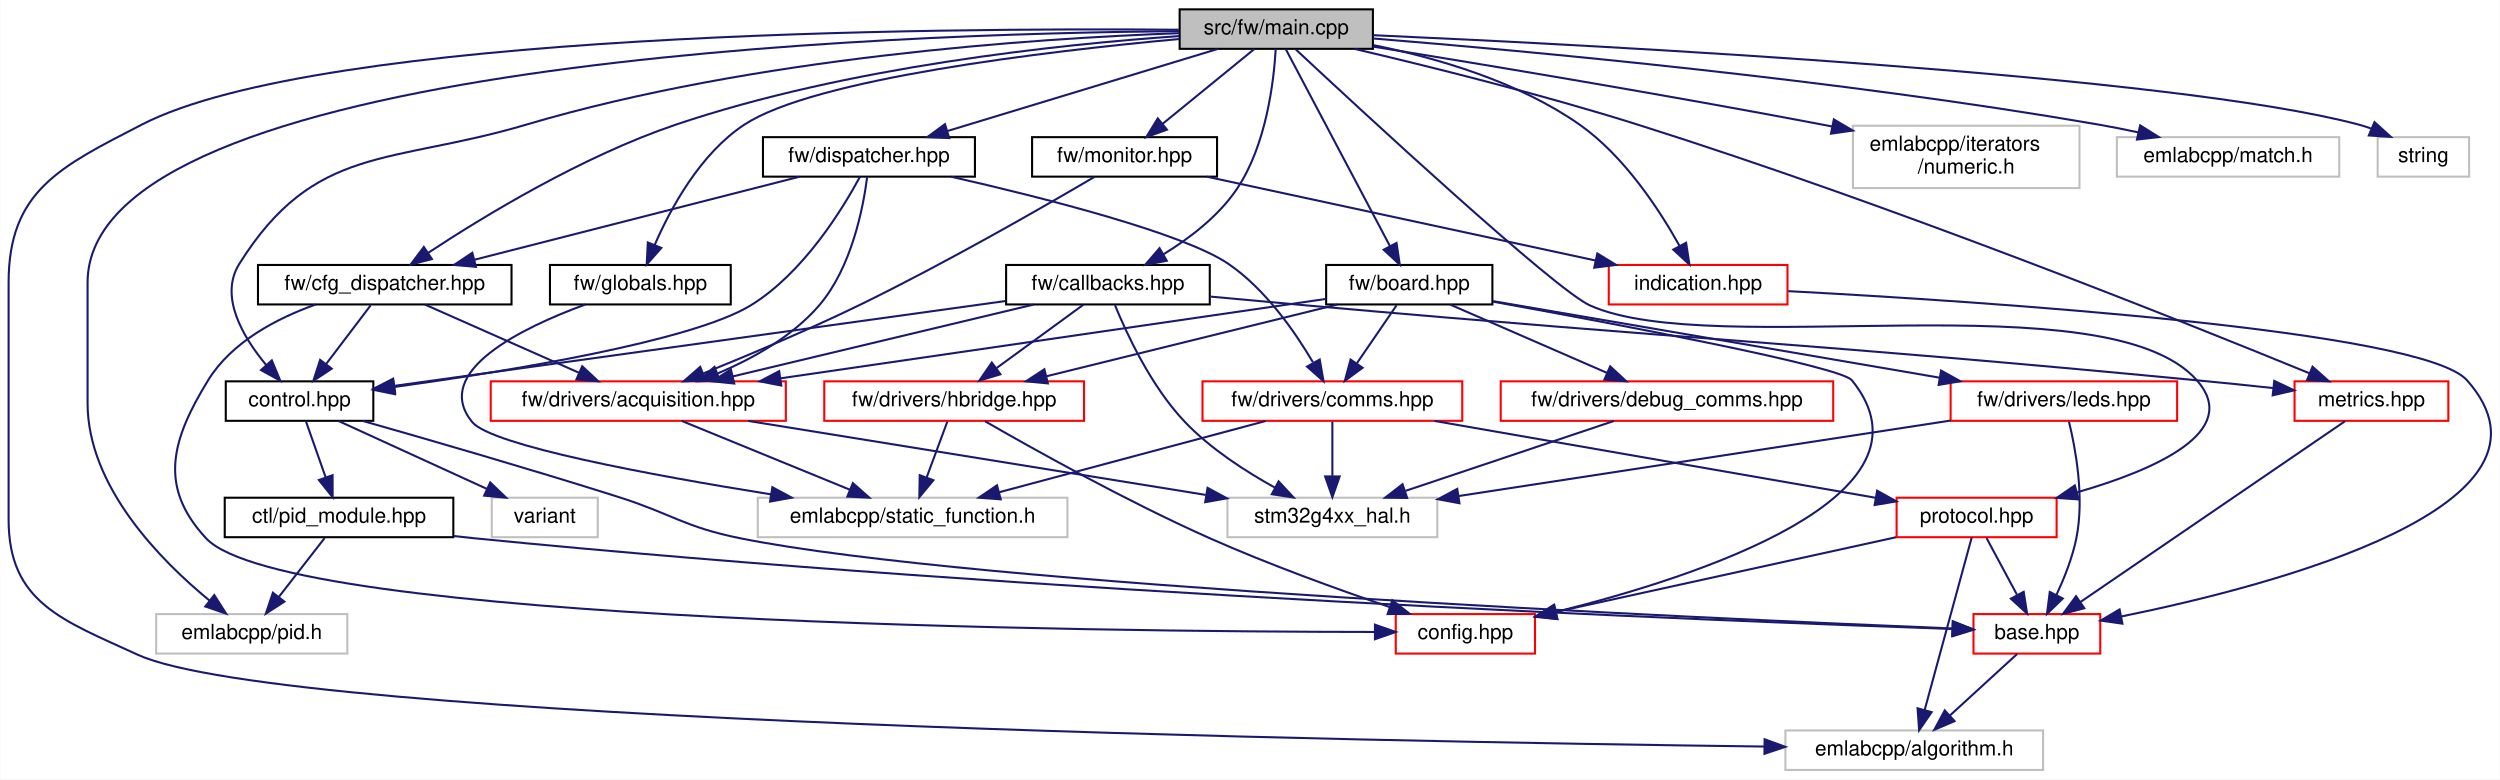
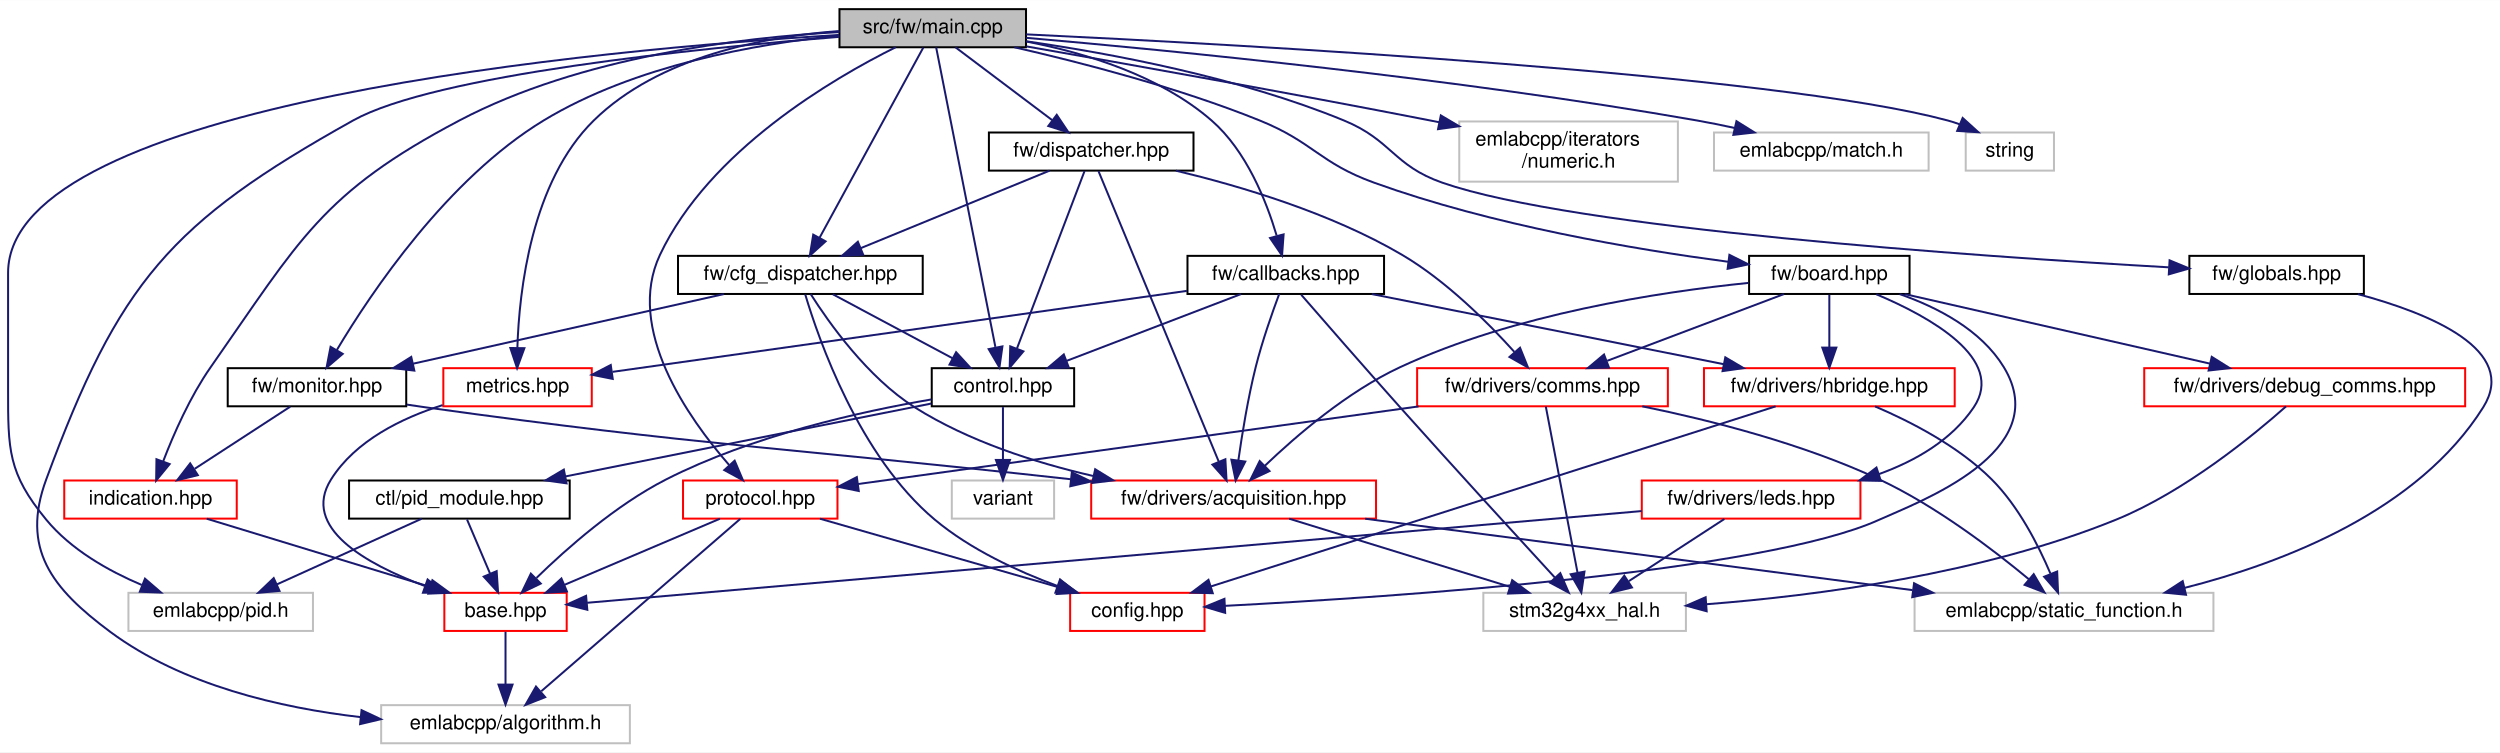
- <svg xmlns="http://www.w3.org/2000/svg" xmlns:xlink="http://www.w3.org/1999/xlink" width="1203pt" height="375pt" viewBox="0.00 0.00 1202.72 375.00">
+ <svg xmlns="http://www.w3.org/2000/svg" xmlns:xlink="http://www.w3.org/1999/xlink" width="1246pt" height="375pt" viewBox="0.00 0.00 1246.40 375.00">
  <g id="graph0" class="graph" transform="scale(1 1) rotate(0) translate(4 371)">
-     <polygon fill="white" stroke="transparent" points="-4,4 -4,-371 1198.72,-371 1198.72,4 -4,4" />
+     <polygon fill="white" stroke="transparent" points="-4,4 -4,-371 1242.4,-371 1242.4,4 -4,4" />
    <g id="node1" class="node">
      <g id="a_node1">
        <a xlink:title=" ">
-           <polygon fill="#bfbfbf" stroke="black" points="563.5,-347.5 563.5,-366.5 656.5,-366.5 656.5,-347.5 563.5,-347.5" />
-           <text text-anchor="middle" x="610" y="-354.5" font-family="Helvetica,sans-Serif" font-size="10.00">src/fw/main.cpp</text>
+           <polygon fill="#bfbfbf" stroke="black" points="414.53,-347.5 414.53,-366.5 507.53,-366.5 507.53,-347.5 414.53,-347.5" />
+           <text text-anchor="middle" x="461.03" y="-354.5" font-family="Helvetica,sans-Serif" font-size="10.00">src/fw/main.cpp</text>
        </a>
      </g>
    </g>
    <g id="node2" class="node">
      <g id="a_node2">
        <a xlink:href="control_8hpp.html" target="_top" xlink:title=" ">
-           <polygon fill="white" stroke="black" points="104.5,-168.5 104.5,-187.5 175.5,-187.5 175.5,-168.5 104.5,-168.5" />
-           <text text-anchor="middle" x="140" y="-175.5" font-family="Helvetica,sans-Serif" font-size="10.00">control.hpp</text>
+           <polygon fill="white" stroke="black" points="460.53,-168.5 460.53,-187.5 531.53,-187.5 531.53,-168.5 460.53,-168.5" />
+           <text text-anchor="middle" x="496.03" y="-175.5" font-family="Helvetica,sans-Serif" font-size="10.00">control.hpp</text>
        </a>
      </g>
    </g>
    <g id="edge1" class="edge">
-       <path fill="none" stroke="midnightblue" d="M563.42,-355.04C493.69,-352.52 358.61,-343.47 249,-311 183.63,-291.63 147.18,-301.79 111,-244 101.23,-228.39 112.67,-208.92 123.93,-195.38" />
-       <polygon fill="midnightblue" stroke="midnightblue" points="126.66,-197.58 130.73,-187.8 121.45,-192.91 126.66,-197.58" />
+       <path fill="none" stroke="midnightblue" d="M462.72,-347.46C468.07,-320.43 484.71,-236.24 492.25,-198.11" />
+       <polygon fill="midnightblue" stroke="midnightblue" points="495.77,-198.36 494.28,-187.87 488.91,-197 495.77,-198.36" />
    </g>
    <g id="node4" class="node">
      <g id="a_node4">
        <a xlink:title=" ">
-           <polygon fill="white" stroke="#bfbfbf" points="855,-0.5 855,-19.5 979,-19.5 979,-0.5 855,-0.5" />
-           <text text-anchor="middle" x="917" y="-7.5" font-family="Helvetica,sans-Serif" font-size="10.00">emlabcpp/algorithm.h</text>
-         </a>
-       </g>
-     </g>
-     <g id="edge53" class="edge">
-       <path fill="none" stroke="midnightblue" d="M563.09,-356.69C447.19,-357.67 150.42,-355.61 64,-311 24.76,-290.74 0,-279.16 0,-235 0,-235 0,-235 0,-121 0,-81.08 25.72,-72.67 62,-56 132.16,-23.76 651.68,-14.21 844.9,-11.76" />
-       <polygon fill="midnightblue" stroke="midnightblue" points="844.99,-15.26 854.95,-11.63 844.91,-8.26 844.99,-15.26" />
+           <polygon fill="white" stroke="#bfbfbf" points="186.03,-0.5 186.03,-19.5 310.03,-19.5 310.03,-0.5 186.03,-0.5" />
+           <text text-anchor="middle" x="248.03" y="-7.5" font-family="Helvetica,sans-Serif" font-size="10.00">emlabcpp/algorithm.h</text>
+         </a>
+       </g>
+     </g>
+     <g id="edge54" class="edge">
+       <path fill="none" stroke="midnightblue" d="M414.41,-352.68C343.56,-346.98 212.72,-333.7 172.03,-311 80.64,-260 55.28,-230.18 19.03,-132 6.34,-97.62 21.6,-77.83 51.03,-56 86.88,-29.41 135.75,-18.14 175.85,-13.52" />
+       <polygon fill="midnightblue" stroke="midnightblue" points="176.25,-17 185.84,-12.49 175.53,-10.04 176.25,-17" />
    </g>
    <g id="node6" class="node">
      <g id="a_node6">
        <a xlink:title=" ">
-           <polygon fill="white" stroke="#bfbfbf" points="71,-56.5 71,-75.5 163,-75.5 163,-56.5 71,-56.5" />
-           <text text-anchor="middle" x="117" y="-63.5" font-family="Helvetica,sans-Serif" font-size="10.00">emlabcpp/pid.h</text>
-         </a>
-       </g>
-     </g>
-     <g id="edge56" class="edge">
-       <path fill="none" stroke="midnightblue" d="M563.19,-356.02C426.58,-354.85 38,-342.09 38,-235 38,-235 38,-235 38,-177 38,-136.79 73.25,-101.22 96.66,-82.03" />
-       <polygon fill="midnightblue" stroke="midnightblue" points="98.97,-84.66 104.66,-75.72 94.64,-79.17 98.97,-84.66" />
+           <polygon fill="white" stroke="#bfbfbf" points="60.03,-56.5 60.03,-75.5 152.03,-75.5 152.03,-56.5 60.03,-56.5" />
+           <text text-anchor="middle" x="106.03" y="-63.5" font-family="Helvetica,sans-Serif" font-size="10.00">emlabcpp/pid.h</text>
+         </a>
+       </g>
+     </g>
+     <g id="edge57" class="edge">
+       <path fill="none" stroke="midnightblue" d="M414.29,-353.66C297.09,-346.51 0.03,-320.02 0.03,-235 0.03,-235 0.03,-235 0.03,-177 0.03,-146.9 -0.1,-135.23 19.03,-112 31.32,-97.08 49.86,-86.53 66.66,-79.42" />
+       <polygon fill="midnightblue" stroke="midnightblue" points="68.28,-82.55 76.3,-75.63 65.71,-76.04 68.28,-82.55" />
    </g>
    <g id="node8" class="node">
      <g id="a_node8">
        <a xlink:href="board_8hpp.html" target="_top" xlink:title=" ">
-           <polygon fill="white" stroke="black" points="634,-224.5 634,-243.5 714,-243.5 714,-224.5 634,-224.5" />
-           <text text-anchor="middle" x="674" y="-231.5" font-family="Helvetica,sans-Serif" font-size="10.00">fw/board.hpp</text>
+           <polygon fill="white" stroke="black" points="868.03,-224.5 868.03,-243.5 948.03,-243.5 948.03,-224.5 868.03,-224.5" />
+           <text text-anchor="middle" x="908.03" y="-231.5" font-family="Helvetica,sans-Serif" font-size="10.00">fw/board.hpp</text>
        </a>
      </g>
    </g>
    <g id="edge8" class="edge">
-       <path fill="none" stroke="midnightblue" d="M614.6,-347.3C625.07,-327.5 650.84,-278.78 664.75,-252.49" />
-       <polygon fill="midnightblue" stroke="midnightblue" points="667.86,-254.1 669.44,-243.62 661.67,-250.83 667.86,-254.1" />
+       <path fill="none" stroke="midnightblue" d="M501.74,-347.49C535.23,-339.85 583.61,-327.32 624.03,-311 650.77,-300.2 653.91,-289.8 681.03,-280 739.69,-258.79 810.7,-246.76 857.49,-240.57" />
+       <polygon fill="midnightblue" stroke="midnightblue" points="858.21,-244.01 867.68,-239.26 857.32,-237.06 858.21,-244.01" />
    </g>
    <g id="node14" class="node">
      <g id="a_node14">
        <a xlink:href="protocol_8hpp.html" target="_top" xlink:title=" ">
-           <polygon fill="white" stroke="red" points="908.5,-112.5 908.5,-131.5 985.5,-131.5 985.5,-112.5 908.5,-112.5" />
-           <text text-anchor="middle" x="947" y="-119.5" font-family="Helvetica,sans-Serif" font-size="10.00">protocol.hpp</text>
-         </a>
-       </g>
-     </g>
-     <g id="edge52" class="edge">
-       <path fill="none" stroke="midnightblue" d="M619.49,-347.12C649.9,-318.74 743.99,-231.6 761,-224 820.68,-197.31 1009.69,-236.98 1053,-188 1074.86,-163.28 1032.83,-144.91 995.41,-134.12" />
-       <polygon fill="midnightblue" stroke="midnightblue" points="996.11,-130.68 985.54,-131.41 994.26,-137.43 996.11,-130.68" />
+           <polygon fill="white" stroke="red" points="336.53,-112.5 336.53,-131.5 413.53,-131.5 413.53,-112.5 336.53,-112.5" />
+           <text text-anchor="middle" x="375.03" y="-119.5" font-family="Helvetica,sans-Serif" font-size="10.00">protocol.hpp</text>
+         </a>
+       </g>
+     </g>
+     <g id="edge53" class="edge">
+       <path fill="none" stroke="midnightblue" d="M442.54,-347.5C411.42,-332.03 349.58,-296 325.03,-244 307.67,-207.2 339.04,-162.7 359.48,-139.26" />
+       <polygon fill="midnightblue" stroke="midnightblue" points="362.27,-141.39 366.4,-131.63 357.09,-136.69 362.27,-141.39" />
    </g>
    <g id="node18" class="node">
      <g id="a_node18">
        <a xlink:href="callbacks_8hpp.html" target="_top" xlink:title=" ">
-           <polygon fill="white" stroke="black" points="480,-224.5 480,-243.5 578,-243.5 578,-224.5 480,-224.5" />
-           <text text-anchor="middle" x="529" y="-231.5" font-family="Helvetica,sans-Serif" font-size="10.00">fw/callbacks.hpp</text>
+           <polygon fill="white" stroke="black" points="588.03,-224.5 588.03,-243.5 686.03,-243.5 686.03,-224.5 588.03,-224.5" />
+           <text text-anchor="middle" x="637.03" y="-231.5" font-family="Helvetica,sans-Serif" font-size="10.00">fw/callbacks.hpp</text>
        </a>
      </g>
    </g>
    <g id="edge28" class="edge">
-       <path fill="none" stroke="midnightblue" d="M609.72,-347.25C608.85,-332.24 605.31,-301.19 591,-280 582.14,-266.87 568.1,-256.22 555.62,-248.58" />
-       <polygon fill="midnightblue" stroke="midnightblue" points="557.32,-245.52 546.91,-243.56 553.83,-251.59 557.32,-245.52" />
+       <path fill="none" stroke="midnightblue" d="M507.84,-350.33C537.22,-344.66 574.28,-333.38 600.03,-311 617.39,-295.92 627.36,-270.83 632.48,-253.63" />
+       <polygon fill="midnightblue" stroke="midnightblue" points="635.95,-254.22 635.18,-243.65 629.19,-252.4 635.95,-254.22" />
    </g>
    <g id="node19" class="node">
      <g id="a_node19">
        <a xlink:href="metrics_8hpp.html" target="_top" xlink:title=" ">
-           <polygon fill="white" stroke="red" points="1100,-168.5 1100,-187.5 1174,-187.5 1174,-168.5 1100,-168.5" />
-           <text text-anchor="middle" x="1137" y="-175.5" font-family="Helvetica,sans-Serif" font-size="10.00">metrics.hpp</text>
-         </a>
-       </g>
-     </g>
-     <g id="edge51" class="edge">
-       <path fill="none" stroke="midnightblue" d="M647.66,-347.47C683.12,-339.15 737.58,-325.64 784,-311 905.77,-272.6 1047,-216.05 1107.28,-191.32" />
-       <polygon fill="midnightblue" stroke="midnightblue" points="1108.66,-194.54 1116.57,-187.5 1105.99,-188.07 1108.66,-194.54" />
+           <polygon fill="white" stroke="red" points="217.03,-168.5 217.03,-187.5 291.03,-187.5 291.03,-168.5 217.03,-168.5" />
+           <text text-anchor="middle" x="254.03" y="-175.5" font-family="Helvetica,sans-Serif" font-size="10.00">metrics.hpp</text>
+         </a>
+       </g>
+     </g>
+     <g id="edge52" class="edge">
+       <path fill="none" stroke="midnightblue" d="M414.45,-355.61C376.64,-352.78 324.45,-342.77 292.03,-311 260.9,-280.48 254.85,-226.24 253.94,-197.71" />
+       <polygon fill="midnightblue" stroke="midnightblue" points="257.44,-197.47 253.8,-187.52 250.44,-197.57 257.44,-197.47" />
    </g>
    <g id="node20" class="node">
      <g id="a_node20">
        <a xlink:href="cfg__dispatcher_8hpp.html" target="_top" xlink:title=" ">
-           <polygon fill="white" stroke="black" points="120,-224.5 120,-243.5 242,-243.5 242,-224.5 120,-224.5" />
-           <text text-anchor="middle" x="181" y="-231.5" font-family="Helvetica,sans-Serif" font-size="10.00">fw/cfg_dispatcher.hpp</text>
+           <polygon fill="white" stroke="black" points="334.03,-224.5 334.03,-243.5 456.03,-243.5 456.03,-224.5 334.03,-224.5" />
+           <text text-anchor="middle" x="395.03" y="-231.5" font-family="Helvetica,sans-Serif" font-size="10.00">fw/cfg_dispatcher.hpp</text>
        </a>
      </g>
    </g>
    <g id="edge35" class="edge">
-       <path fill="none" stroke="midnightblue" d="M563.29,-353.64C505.17,-349.6 403.5,-338.88 321,-311 276,-295.79 228.37,-266.78 201.89,-249.33" />
-       <polygon fill="midnightblue" stroke="midnightblue" points="203.7,-246.34 193.44,-243.69 199.81,-252.16 203.7,-246.34" />
+       <path fill="none" stroke="midnightblue" d="M456.29,-347.3C445.49,-327.5 418.91,-278.78 404.58,-252.49" />
+       <polygon fill="midnightblue" stroke="midnightblue" points="407.6,-250.73 399.74,-243.62 401.45,-254.08 407.6,-250.73" />
    </g>
    <g id="node21" class="node">
      <g id="a_node21">
-         <a xlink:href="dispatcher_8hpp.html" target="_top" xlink:title=" ">
-           <polygon fill="white" stroke="black" points="363,-286 363,-305 465,-305 465,-286 363,-286" />
-           <text text-anchor="middle" x="414" y="-293" font-family="Helvetica,sans-Serif" font-size="10.00">fw/dispatcher.hpp</text>
-         </a>
-       </g>
-     </g>
-     <g id="edge39" class="edge">
-       <path fill="none" stroke="midnightblue" d="M581.92,-347.48C547.71,-337.09 489.8,-319.51 451.73,-307.95" />
-       <polygon fill="midnightblue" stroke="midnightblue" points="452.62,-304.56 442.03,-305.01 450.58,-311.26 452.62,-304.56" />
+         <a xlink:href="monitor_8hpp.html" target="_top" xlink:title=" ">
+           <polygon fill="white" stroke="black" points="109.53,-168.5 109.53,-187.5 198.53,-187.5 198.53,-168.5 109.53,-168.5" />
+           <text text-anchor="middle" x="154.03" y="-175.5" font-family="Helvetica,sans-Serif" font-size="10.00">fw/monitor.hpp</text>
+         </a>
+       </g>
+     </g>
+     <g id="edge50" class="edge">
+       <path fill="none" stroke="midnightblue" d="M414.46,-353.37C373.12,-349.22 312.41,-338.53 267.03,-311 219.05,-281.88 181.12,-225.36 163.98,-196.65" />
+       <polygon fill="midnightblue" stroke="midnightblue" points="166.86,-194.63 158.8,-187.75 160.81,-198.15 166.86,-194.63" />
    </g>
    <g id="node22" class="node">
      <g id="a_node22">
-         <a xlink:href="globals_8hpp.html" target="_top" xlink:title=" ">
-           <polygon fill="white" stroke="black" points="260.5,-224.5 260.5,-243.5 347.5,-243.5 347.5,-224.5 260.5,-224.5" />
-           <text text-anchor="middle" x="304" y="-231.5" font-family="Helvetica,sans-Serif" font-size="10.00">fw/globals.hpp</text>
-         </a>
-       </g>
-     </g>
-     <g id="edge44" class="edge">
-       <path fill="none" stroke="midnightblue" d="M563.34,-352.23C499.15,-346.31 387.7,-333.15 354,-311 332.82,-297.08 318.54,-270.74 310.84,-253.03" />
-       <polygon fill="midnightblue" stroke="midnightblue" points="314.08,-251.69 307.06,-243.75 307.59,-254.33 314.08,-251.69" />
+         <a xlink:href="indication_8hpp.html" target="_top" xlink:title=" ">
+           <polygon fill="white" stroke="red" points="28.03,-112.5 28.03,-131.5 114.03,-131.5 114.03,-112.5 28.03,-112.5" />
+           <text text-anchor="middle" x="71.03" y="-119.5" font-family="Helvetica,sans-Serif" font-size="10.00">indication.hpp</text>
+         </a>
+       </g>
+     </g>
+     <g id="edge51" class="edge">
+       <path fill="none" stroke="midnightblue" d="M414.5,-355.07C364.9,-352.33 285.37,-342.79 225.03,-311 156.36,-274.82 145.56,-251.58 101.03,-188 90.79,-173.38 82.6,-154.71 77.38,-141.13" />
+       <polygon fill="midnightblue" stroke="midnightblue" points="80.58,-139.69 73.85,-131.51 74.01,-142.1 80.58,-139.69" />
    </g>
    <g id="node23" class="node">
      <g id="a_node23">
-         <a xlink:href="monitor_8hpp.html" target="_top" xlink:title=" ">
-           <polygon fill="white" stroke="black" points="492.5,-286 492.5,-305 581.5,-305 581.5,-286 492.5,-286" />
-           <text text-anchor="middle" x="537" y="-293" font-family="Helvetica,sans-Serif" font-size="10.00">fw/monitor.hpp</text>
-         </a>
-       </g>
-     </g>
-     <g id="edge46" class="edge">
-       <path fill="none" stroke="midnightblue" d="M599.54,-347.48C588.05,-338.11 569.37,-322.88 555.41,-311.51" />
-       <polygon fill="midnightblue" stroke="midnightblue" points="557.4,-308.61 547.44,-305.01 552.98,-314.04 557.4,-308.61" />
+         <a xlink:href="dispatcher_8hpp.html" target="_top" xlink:title=" ">
+           <polygon fill="white" stroke="black" points="489.03,-286 489.03,-305 591.03,-305 591.03,-286 489.03,-286" />
+           <text text-anchor="middle" x="540.03" y="-293" font-family="Helvetica,sans-Serif" font-size="10.00">fw/dispatcher.hpp</text>
+         </a>
+       </g>
+     </g>
+     <g id="edge43" class="edge">
+       <path fill="none" stroke="midnightblue" d="M472.35,-347.48C484.91,-338.02 505.38,-322.6 520.53,-311.19" />
+       <polygon fill="midnightblue" stroke="midnightblue" points="522.85,-313.82 528.74,-305.01 518.64,-308.23 522.85,-313.82" />
    </g>
    <g id="node24" class="node">
      <g id="a_node24">
-         <a xlink:href="indication_8hpp.html" target="_top" xlink:title=" ">
-           <polygon fill="white" stroke="red" points="770,-224.5 770,-243.5 856,-243.5 856,-224.5 770,-224.5" />
-           <text text-anchor="middle" x="813" y="-231.5" font-family="Helvetica,sans-Serif" font-size="10.00">indication.hpp</text>
-         </a>
-       </g>
-     </g>
-     <g id="edge50" class="edge">
-       <path fill="none" stroke="midnightblue" d="M656.72,-349.29C687.14,-343.16 726.5,-331.76 756,-311 777.54,-295.85 794.38,-270.03 804.01,-252.75" />
-       <polygon fill="midnightblue" stroke="midnightblue" points="807.21,-254.18 808.82,-243.7 801.04,-250.89 807.21,-254.18" />
+         <a xlink:href="globals_8hpp.html" target="_top" xlink:title=" ">
+           <polygon fill="white" stroke="black" points="1087.53,-224.5 1087.53,-243.5 1174.53,-243.5 1174.53,-224.5 1087.53,-224.5" />
+           <text text-anchor="middle" x="1131.03" y="-231.5" font-family="Helvetica,sans-Serif" font-size="10.00">fw/globals.hpp</text>
+         </a>
+       </g>
+     </g>
+     <g id="edge48" class="edge">
+       <path fill="none" stroke="midnightblue" d="M507.6,-350.48C550.08,-344.37 613.97,-332.41 666.03,-311 689.87,-301.2 690.7,-288.49 715.03,-280 780.63,-257.1 980.45,-243.3 1077.29,-237.78" />
+       <polygon fill="midnightblue" stroke="midnightblue" points="1077.67,-241.27 1087.45,-237.21 1077.27,-234.28 1077.67,-241.27" />
    </g>
    <g id="node25" class="node">
      <g id="a_node25">
        <a xlink:title=" ">
-           <polygon fill="white" stroke="#bfbfbf" points="887.5,-280.5 887.5,-310.5 996.5,-310.5 996.5,-280.5 887.5,-280.5" />
-           <text text-anchor="start" x="895.5" y="-298.5" font-family="Helvetica,sans-Serif" font-size="10.00">emlabcpp/iterators</text>
-           <text text-anchor="middle" x="942" y="-287.5" font-family="Helvetica,sans-Serif" font-size="10.00">/numeric.h</text>
-         </a>
-       </g>
-     </g>
-     <g id="edge54" class="edge">
-       <path fill="none" stroke="midnightblue" d="M656.65,-348.56C709.3,-340.04 797.46,-325.39 873,-311 874.47,-310.72 875.95,-310.44 877.44,-310.14" />
-       <polygon fill="midnightblue" stroke="midnightblue" points="878.3,-313.54 887.42,-308.17 876.94,-306.68 878.3,-313.54" />
+           <polygon fill="white" stroke="#bfbfbf" points="723.53,-280.5 723.53,-310.5 832.53,-310.5 832.53,-280.5 723.53,-280.5" />
+           <text text-anchor="start" x="731.53" y="-298.5" font-family="Helvetica,sans-Serif" font-size="10.00">emlabcpp/iterators</text>
+           <text text-anchor="middle" x="778.03" y="-287.5" font-family="Helvetica,sans-Serif" font-size="10.00">/numeric.h</text>
+         </a>
+       </g>
+     </g>
+     <g id="edge55" class="edge">
+       <path fill="none" stroke="midnightblue" d="M507.73,-347.92C557.63,-339.2 639.04,-324.7 709.03,-311 710.5,-310.71 711.98,-310.42 713.47,-310.12" />
+       <polygon fill="midnightblue" stroke="midnightblue" points="714.34,-313.52 723.45,-308.12 712.95,-306.66 714.34,-313.52" />
    </g>
    <g id="node26" class="node">
      <g id="a_node26">
        <a xlink:title=" ">
-           <polygon fill="white" stroke="#bfbfbf" points="1014.5,-286 1014.5,-305 1121.5,-305 1121.5,-286 1014.5,-286" />
-           <text text-anchor="middle" x="1068" y="-293" font-family="Helvetica,sans-Serif" font-size="10.00">emlabcpp/match.h</text>
-         </a>
-       </g>
-     </g>
-     <g id="edge55" class="edge">
-       <path fill="none" stroke="midnightblue" d="M656.58,-352.48C730.86,-346.47 880.55,-332.72 1006,-311 1012.15,-309.94 1018.6,-308.64 1024.92,-307.26" />
-       <polygon fill="midnightblue" stroke="midnightblue" points="1025.7,-310.67 1034.68,-305.04 1024.16,-303.84 1025.7,-310.67" />
+           <polygon fill="white" stroke="#bfbfbf" points="850.53,-286 850.53,-305 957.53,-305 957.53,-286 850.53,-286" />
+           <text text-anchor="middle" x="904.03" y="-293" font-family="Helvetica,sans-Serif" font-size="10.00">emlabcpp/match.h</text>
+         </a>
+       </g>
+     </g>
+     <g id="edge56" class="edge">
+       <path fill="none" stroke="midnightblue" d="M507.61,-352.2C579.65,-345.93 722.31,-332 842.03,-311 848.18,-309.92 854.63,-308.61 860.95,-307.23" />
+       <polygon fill="midnightblue" stroke="midnightblue" points="861.73,-310.64 870.71,-305.02 860.18,-303.82 861.73,-310.64" />
    </g>
    <g id="node27" class="node">
      <g id="a_node27">
        <a xlink:title=" ">
-           <polygon fill="white" stroke="#bfbfbf" points="1140,-286 1140,-305 1184,-305 1184,-286 1140,-286" />
-           <text text-anchor="middle" x="1162" y="-293" font-family="Helvetica,sans-Serif" font-size="10.00">string</text>
-         </a>
-       </g>
-     </g>
-     <g id="edge57" class="edge">
-       <path fill="none" stroke="midnightblue" d="M656.71,-354.06C767.22,-349.14 1042.1,-334.82 1131,-311 1132.94,-310.48 1134.9,-309.85 1136.85,-309.14" />
-       <polygon fill="midnightblue" stroke="midnightblue" points="1138.47,-312.25 1146.32,-305.14 1135.74,-305.81 1138.47,-312.25" />
+           <polygon fill="white" stroke="#bfbfbf" points="976.03,-286 976.03,-305 1020.03,-305 1020.03,-286 976.03,-286" />
+           <text text-anchor="middle" x="998.03" y="-293" font-family="Helvetica,sans-Serif" font-size="10.00">string</text>
+         </a>
+       </g>
+     </g>
+     <g id="edge58" class="edge">
+       <path fill="none" stroke="midnightblue" d="M507.6,-353.93C615.7,-348.79 881.02,-334.17 967.03,-311 968.97,-310.48 970.93,-309.84 972.89,-309.13" />
+       <polygon fill="midnightblue" stroke="midnightblue" points="974.5,-312.25 982.35,-305.13 971.77,-305.8 974.5,-312.25" />
    </g>
    <g id="node3" class="node">
      <g id="a_node3">
        <a xlink:href="base_8hpp.html" target="_top" xlink:title=" ">
-           <polygon fill="white" stroke="red" points="945.5,-56.5 945.5,-75.5 1006.5,-75.5 1006.5,-56.5 945.5,-56.5" />
-           <text text-anchor="middle" x="976" y="-63.5" font-family="Helvetica,sans-Serif" font-size="10.00">base.hpp</text>
+           <polygon fill="white" stroke="red" points="217.53,-56.5 217.53,-75.5 278.53,-75.5 278.53,-56.5 217.53,-56.5" />
+           <text text-anchor="middle" x="248.03" y="-63.5" font-family="Helvetica,sans-Serif" font-size="10.00">base.hpp</text>
        </a>
      </g>
    </g>
    <g id="edge2" class="edge">
-       <path fill="none" stroke="midnightblue" d="M170.3,-168.48C201.25,-159.69 250.63,-145.41 293,-132 319.4,-123.65 324.86,-117.48 352,-112 464.26,-89.31 815.01,-73.47 935.15,-68.59" />
-       <polygon fill="midnightblue" stroke="midnightblue" points="935.53,-72.07 945.39,-68.17 935.25,-65.08 935.53,-72.07" />
+       <path fill="none" stroke="midnightblue" d="M460.37,-171.92C425.24,-165.9 370.79,-153.83 328.03,-132 303.02,-119.23 278.61,-97.69 263.46,-82.93" />
+       <polygon fill="midnightblue" stroke="midnightblue" points="265.6,-80.12 256.06,-75.53 260.66,-85.07 265.6,-80.12" />
    </g>
    <g id="node5" class="node">
      <g id="a_node5">
        <a xlink:href="pid__module_8hpp.html" target="_top" xlink:title=" ">
-           <polygon fill="white" stroke="black" points="104,-112.5 104,-131.5 214,-131.5 214,-112.5 104,-112.5" />
-           <text text-anchor="middle" x="159" y="-119.5" font-family="Helvetica,sans-Serif" font-size="10.00">ctl/pid_module.hpp</text>
+           <polygon fill="white" stroke="black" points="170.03,-112.5 170.03,-131.5 280.03,-131.5 280.03,-112.5 170.03,-112.5" />
+           <text text-anchor="middle" x="225.03" y="-119.5" font-family="Helvetica,sans-Serif" font-size="10.00">ctl/pid_module.hpp</text>
        </a>
      </g>
    </g>
    <g id="edge4" class="edge">
-       <path fill="none" stroke="midnightblue" d="M143.14,-168.08C145.68,-160.85 149.36,-150.41 152.53,-141.4" />
-       <polygon fill="midnightblue" stroke="midnightblue" points="155.9,-142.35 155.92,-131.75 149.3,-140.02 155.9,-142.35" />
+       <path fill="none" stroke="midnightblue" d="M460.33,-169.88C413.74,-160.6 331.85,-144.28 278.02,-133.56" />
+       <polygon fill="midnightblue" stroke="midnightblue" points="278.47,-130.08 267.97,-131.56 277.1,-136.94 278.47,-130.08" />
    </g>
    <g id="node7" class="node">
      <g id="a_node7">
        <a xlink:title=" ">
-           <polygon fill="white" stroke="#bfbfbf" points="232.5,-112.5 232.5,-131.5 283.5,-131.5 283.5,-112.5 232.5,-112.5" />
-           <text text-anchor="middle" x="258" y="-119.5" font-family="Helvetica,sans-Serif" font-size="10.00">variant</text>
+           <polygon fill="white" stroke="#bfbfbf" points="470.53,-112.5 470.53,-131.5 521.53,-131.5 521.53,-112.5 470.53,-112.5" />
+           <text text-anchor="middle" x="496.03" y="-119.5" font-family="Helvetica,sans-Serif" font-size="10.00">variant</text>
        </a>
      </g>
    </g>
    <g id="edge7" class="edge">
-       <path fill="none" stroke="midnightblue" d="M158.7,-168.44C177.94,-159.64 208.15,-145.81 230.2,-135.72" />
-       <polygon fill="midnightblue" stroke="midnightblue" points="231.75,-138.86 239.39,-131.52 228.84,-132.5 231.75,-138.86" />
+       <path fill="none" stroke="midnightblue" d="M496.03,-168.08C496.03,-161.01 496.03,-150.86 496.03,-141.99" />
+       <polygon fill="midnightblue" stroke="midnightblue" points="499.53,-141.75 496.03,-131.75 492.53,-141.75 499.53,-141.75" />
    </g>
    <g id="edge3" class="edge">
-       <path fill="none" stroke="midnightblue" d="M966.52,-56.32C957.8,-48.34 944.66,-36.31 934.1,-26.65" />
-       <polygon fill="midnightblue" stroke="midnightblue" points="936.39,-24 926.65,-19.83 931.67,-29.17 936.39,-24" />
+       <path fill="none" stroke="midnightblue" d="M248.03,-56.08C248.03,-49.01 248.03,-38.86 248.03,-29.99" />
+       <polygon fill="midnightblue" stroke="midnightblue" points="251.53,-29.75 248.03,-19.75 244.53,-29.75 251.53,-29.75" />
    </g>
    <g id="edge5" class="edge">
-       <path fill="none" stroke="midnightblue" d="M214.28,-113.05C217.57,-112.67 220.83,-112.31 224,-112 494.77,-85.19 822.08,-72.24 935.22,-68.32" />
-       <polygon fill="midnightblue" stroke="midnightblue" points="935.61,-71.81 945.49,-67.97 935.38,-64.82 935.61,-71.81" />
+       <path fill="none" stroke="midnightblue" d="M228.83,-112.08C231.95,-104.77 236.46,-94.18 240.32,-85.1" />
+       <polygon fill="midnightblue" stroke="midnightblue" points="243.61,-86.32 244.31,-75.75 237.17,-83.58 243.61,-86.32" />
    </g>
    <g id="edge6" class="edge">
-       <path fill="none" stroke="midnightblue" d="M152.06,-112.08C146.07,-104.38 137.25,-93.03 129.95,-83.65" />
-       <polygon fill="midnightblue" stroke="midnightblue" points="132.71,-81.5 123.81,-75.75 127.18,-85.79 132.71,-81.5" />
+       <path fill="none" stroke="midnightblue" d="M206.18,-112.44C186.77,-103.64 156.3,-89.81 134.07,-79.72" />
+       <polygon fill="midnightblue" stroke="midnightblue" points="135.35,-76.46 124.8,-75.52 132.46,-82.84 135.35,-76.46" />
    </g>
    <g id="node9" class="node">
      <g id="a_node9">
        <a xlink:href="config_8hpp.html" target="_top" xlink:title=" ">
-           <polygon fill="white" stroke="red" points="667.5,-56.5 667.5,-75.5 734.5,-75.5 734.5,-56.5 667.5,-56.5" />
-           <text text-anchor="middle" x="701" y="-63.5" font-family="Helvetica,sans-Serif" font-size="10.00">config.hpp</text>
+           <polygon fill="white" stroke="red" points="529.53,-56.5 529.53,-75.5 596.53,-75.5 596.53,-56.5 529.53,-56.5" />
+           <text text-anchor="middle" x="563.03" y="-63.5" font-family="Helvetica,sans-Serif" font-size="10.00">config.hpp</text>
        </a>
      </g>
    </g>
    <g id="edge9" class="edge">
-       <path fill="none" stroke="midnightblue" d="M714.26,-225.84C774.47,-214.94 881.54,-194.73 887,-188 932.23,-132.21 812.94,-93.51 744.77,-76.59" />
-       <polygon fill="midnightblue" stroke="midnightblue" points="745.24,-73.11 734.7,-74.16 743.6,-79.91 745.24,-73.11" />
+       <path fill="none" stroke="midnightblue" d="M943.05,-224.45C961.97,-217.84 983.72,-206.59 995.03,-188 1020.87,-145.54 951.71,-120.52 933.03,-112 875.74,-85.87 691.69,-73.46 606.75,-69.01" />
+       <polygon fill="midnightblue" stroke="midnightblue" points="606.82,-65.51 596.65,-68.5 606.46,-72.5 606.82,-65.51" />
    </g>
    <g id="node10" class="node">
      <g id="a_node10">
        <a xlink:href="acquisition_8hpp.html" target="_top" xlink:title=" ">
-           <polygon fill="white" stroke="red" points="232,-168.5 232,-187.5 374,-187.5 374,-168.5 232,-168.5" />
-           <text text-anchor="middle" x="303" y="-175.5" font-family="Helvetica,sans-Serif" font-size="10.00">fw/drivers/acquisition.hpp</text>
+           <polygon fill="white" stroke="red" points="540.03,-112.5 540.03,-131.5 682.03,-131.5 682.03,-112.5 540.03,-112.5" />
+           <text text-anchor="middle" x="611.03" y="-119.5" font-family="Helvetica,sans-Serif" font-size="10.00">fw/drivers/acquisition.hpp</text>
        </a>
      </g>
    </g>
    <g id="edge10" class="edge">
-       <path fill="none" stroke="midnightblue" d="M633.94,-227.17C571.09,-218.02 448.55,-200.18 371.5,-188.97" />
-       <polygon fill="midnightblue" stroke="midnightblue" points="371.81,-185.48 361.41,-187.5 370.8,-192.41 371.81,-185.48" />
+       <path fill="none" stroke="midnightblue" d="M867.66,-230.01C823.31,-225.49 750.82,-214.44 694.03,-188 667.75,-175.76 642.22,-153.79 626.57,-138.81" />
+       <polygon fill="midnightblue" stroke="midnightblue" points="628.92,-136.21 619.33,-131.7 624.02,-141.2 628.92,-136.21" />
    </g>
    <g id="node13" class="node">
      <g id="a_node13">
        <a xlink:href="comms_8hpp.html" target="_top" xlink:title=" ">
-           <polygon fill="white" stroke="red" points="574.5,-168.5 574.5,-187.5 699.5,-187.5 699.5,-168.5 574.5,-168.5" />
-           <text text-anchor="middle" x="637" y="-175.5" font-family="Helvetica,sans-Serif" font-size="10.00">fw/drivers/comms.hpp</text>
+           <polygon fill="white" stroke="red" points="702.53,-168.5 702.53,-187.5 827.53,-187.5 827.53,-168.5 702.53,-168.5" />
+           <text text-anchor="middle" x="765.03" y="-175.5" font-family="Helvetica,sans-Serif" font-size="10.00">fw/drivers/comms.hpp</text>
        </a>
      </g>
    </g>
    <g id="edge13" class="edge">
-       <path fill="none" stroke="midnightblue" d="M667.89,-224.08C662.72,-216.53 655.15,-205.49 648.81,-196.23" />
-       <polygon fill="midnightblue" stroke="midnightblue" points="651.54,-194.02 643,-187.75 645.76,-197.98 651.54,-194.02" />
+       <path fill="none" stroke="midnightblue" d="M885.37,-224.44C861.63,-215.48 824.12,-201.31 797.29,-191.18" />
+       <polygon fill="midnightblue" stroke="midnightblue" points="798.18,-187.77 787.59,-187.52 795.7,-194.32 798.18,-187.77" />
    </g>
    <g id="node15" class="node">
      <g id="a_node15">
        <a xlink:href="debug__comms_8hpp.html" target="_top" xlink:title=" ">
-           <polygon fill="white" stroke="red" points="718,-168.5 718,-187.5 878,-187.5 878,-168.5 718,-168.5" />
-           <text text-anchor="middle" x="798" y="-175.5" font-family="Helvetica,sans-Serif" font-size="10.00">fw/drivers/debug_comms.hpp</text>
+           <polygon fill="white" stroke="red" points="1065.03,-168.5 1065.03,-187.5 1225.03,-187.5 1225.03,-168.5 1065.03,-168.5" />
+           <text text-anchor="middle" x="1145.03" y="-175.5" font-family="Helvetica,sans-Serif" font-size="10.00">fw/drivers/debug_comms.hpp</text>
        </a>
      </g>
    </g>
    <g id="edge20" class="edge">
-       <path fill="none" stroke="midnightblue" d="M693.65,-224.44C713.96,-215.6 745.9,-201.69 769.1,-191.59" />
-       <polygon fill="midnightblue" stroke="midnightblue" points="770.67,-194.72 778.44,-187.52 767.88,-188.3 770.67,-194.72" />
+       <path fill="none" stroke="midnightblue" d="M945.59,-224.44C986.84,-215.04 1053.18,-199.93 1097.9,-189.74" />
+       <polygon fill="midnightblue" stroke="midnightblue" points="1098.68,-193.15 1107.66,-187.52 1097.13,-186.33 1098.68,-193.15" />
    </g>
    <g id="node16" class="node">
      <g id="a_node16">
        <a xlink:href="hbridge_8hpp.html" target="_top" xlink:title=" ">
-           <polygon fill="white" stroke="red" points="392.5,-168.5 392.5,-187.5 517.5,-187.5 517.5,-168.5 392.5,-168.5" />
-           <text text-anchor="middle" x="455" y="-175.5" font-family="Helvetica,sans-Serif" font-size="10.00">fw/drivers/hbridge.hpp</text>
+           <polygon fill="white" stroke="red" points="845.53,-168.5 845.53,-187.5 970.53,-187.5 970.53,-168.5 845.53,-168.5" />
+           <text text-anchor="middle" x="908.03" y="-175.5" font-family="Helvetica,sans-Serif" font-size="10.00">fw/drivers/hbridge.hpp</text>
        </a>
      </g>
    </g>
    <g id="edge22" class="edge">
-       <path fill="none" stroke="midnightblue" d="M639.3,-224.44C601.42,-215.1 540.65,-200.12 499.34,-189.93" />
-       <polygon fill="midnightblue" stroke="midnightblue" points="500.09,-186.51 489.54,-187.52 498.41,-193.31 500.09,-186.51" />
+       <path fill="none" stroke="midnightblue" d="M908.03,-224.08C908.03,-217.01 908.03,-206.86 908.03,-197.99" />
+       <polygon fill="midnightblue" stroke="midnightblue" points="911.53,-197.75 908.03,-187.75 904.53,-197.75 911.53,-197.75" />
    </g>
    <g id="node17" class="node">
      <g id="a_node17">
        <a xlink:href="leds_8hpp.html" target="_top" xlink:title=" ">
-           <polygon fill="white" stroke="red" points="934.5,-168.5 934.5,-187.5 1043.5,-187.5 1043.5,-168.5 934.5,-168.5" />
-           <text text-anchor="middle" x="989" y="-175.5" font-family="Helvetica,sans-Serif" font-size="10.00">fw/drivers/leds.hpp</text>
+           <polygon fill="white" stroke="red" points="814.53,-112.5 814.53,-131.5 923.53,-131.5 923.53,-112.5 814.53,-112.5" />
+           <text text-anchor="middle" x="869.03" y="-119.5" font-family="Helvetica,sans-Serif" font-size="10.00">fw/drivers/leds.hpp</text>
        </a>
      </g>
    </g>
    <g id="edge25" class="edge">
-       <path fill="none" stroke="midnightblue" d="M714.21,-226.11C768.58,-216.79 865.94,-200.1 928.98,-189.29" />
-       <polygon fill="midnightblue" stroke="midnightblue" points="929.91,-192.68 939.17,-187.54 928.73,-185.78 929.91,-192.68" />
+       <path fill="none" stroke="midnightblue" d="M931.43,-224.36C958.15,-213.11 996.22,-192.02 980.03,-168 969.05,-151.7 951.05,-141.3 932.7,-134.67" />
+       <polygon fill="midnightblue" stroke="midnightblue" points="933.71,-131.31 923.11,-131.53 931.53,-137.97 933.71,-131.31" />
    </g>
    <g id="node11" class="node">
      <g id="a_node11">
        <a xlink:title=" ">
-           <polygon fill="white" stroke="#bfbfbf" points="360.5,-112.5 360.5,-131.5 509.5,-131.5 509.5,-112.5 360.5,-112.5" />
-           <text text-anchor="middle" x="435" y="-119.5" font-family="Helvetica,sans-Serif" font-size="10.00">emlabcpp/static_function.h</text>
+           <polygon fill="white" stroke="#bfbfbf" points="950.53,-56.5 950.53,-75.5 1099.53,-75.5 1099.53,-56.5 950.53,-56.5" />
+           <text text-anchor="middle" x="1025.03" y="-63.5" font-family="Helvetica,sans-Serif" font-size="10.00">emlabcpp/static_function.h</text>
        </a>
      </g>
    </g>
    <g id="edge11" class="edge">
-       <path fill="none" stroke="midnightblue" d="M323.92,-168.44C345.74,-159.52 380.15,-145.44 404.89,-135.32" />
-       <polygon fill="midnightblue" stroke="midnightblue" points="406.25,-138.54 414.18,-131.52 403.6,-132.06 406.25,-138.54" />
+       <path fill="none" stroke="midnightblue" d="M676.63,-112.44C750.82,-102.77 871.43,-87.04 949.49,-76.85" />
+       <polygon fill="midnightblue" stroke="midnightblue" points="950.28,-80.28 959.74,-75.52 949.37,-73.34 950.28,-80.28" />
    </g>
    <g id="node12" class="node">
      <g id="a_node12">
        <a xlink:title=" ">
-           <polygon fill="white" stroke="#bfbfbf" points="586.5,-112.5 586.5,-131.5 687.5,-131.5 687.5,-112.5 586.5,-112.5" />
-           <text text-anchor="middle" x="637" y="-119.5" font-family="Helvetica,sans-Serif" font-size="10.00">stm32g4xx_hal.h</text>
+           <polygon fill="white" stroke="#bfbfbf" points="735.53,-56.5 735.53,-75.5 836.53,-75.5 836.53,-56.5 735.53,-56.5" />
+           <text text-anchor="middle" x="786.03" y="-63.5" font-family="Helvetica,sans-Serif" font-size="10.00">stm32g4xx_hal.h</text>
        </a>
      </g>
    </g>
    <g id="edge12" class="edge">
-       <path fill="none" stroke="midnightblue" d="M355.92,-168.44C415.78,-158.77 513.08,-143.04 576.05,-132.85" />
-       <polygon fill="midnightblue" stroke="midnightblue" points="576.93,-136.26 586.24,-131.21 575.81,-129.35 576.93,-136.26" />
+       <path fill="none" stroke="midnightblue" d="M638.76,-112.44C668.46,-103.28 715.75,-88.69 748.7,-78.52" />
+       <polygon fill="midnightblue" stroke="midnightblue" points="749.91,-81.81 758.43,-75.52 747.85,-75.12 749.91,-81.81" />
    </g>
    <g id="edge18" class="edge">
-       <path fill="none" stroke="midnightblue" d="M604.99,-168.44C570.27,-159.16 514.71,-144.31 476.62,-134.13" />
-       <polygon fill="midnightblue" stroke="midnightblue" points="477.42,-130.72 466.86,-131.52 475.61,-137.48 477.42,-130.72" />
+       <path fill="none" stroke="midnightblue" d="M814.79,-168.48C849.1,-161.47 895.17,-149.75 933.03,-132 961.18,-118.8 989.85,-96.93 1007.54,-82.24" />
+       <polygon fill="midnightblue" stroke="midnightblue" points="1009.92,-84.82 1015.29,-75.68 1005.39,-79.47 1009.92,-84.82" />
    </g>
    <g id="edge19" class="edge">
-       <path fill="none" stroke="midnightblue" d="M637,-168.08C637,-161.01 637,-150.86 637,-141.99" />
-       <polygon fill="midnightblue" stroke="midnightblue" points="640.5,-141.75 637,-131.75 633.5,-141.75 640.5,-141.75" />
+       <path fill="none" stroke="midnightblue" d="M766.68,-168.37C770.07,-150.62 777.89,-109.67 782.48,-85.6" />
+       <polygon fill="midnightblue" stroke="midnightblue" points="785.96,-86.07 784.39,-75.59 779.08,-84.76 785.96,-86.07" />
    </g>
    <g id="edge14" class="edge">
-       <path fill="none" stroke="midnightblue" d="M686.12,-168.44C744.26,-158.32 840.48,-141.56 898.39,-131.47" />
-       <polygon fill="midnightblue" stroke="midnightblue" points="899.14,-134.89 908.39,-129.73 897.94,-127.99 899.14,-134.89" />
+       <path fill="none" stroke="midnightblue" d="M703.24,-168.44C625.75,-157.71 494.52,-139.54 423.75,-129.74" />
+       <polygon fill="midnightblue" stroke="midnightblue" points="424.14,-126.27 413.76,-128.36 423.18,-133.2 424.14,-126.27" />
    </g>
    <g id="edge15" class="edge">
-       <path fill="none" stroke="midnightblue" d="M951.79,-112.08C955.76,-104.69 961.53,-93.95 966.43,-84.81" />
-       <polygon fill="midnightblue" stroke="midnightblue" points="969.65,-86.22 971.3,-75.75 963.49,-82.91 969.65,-86.22" />
+       <path fill="none" stroke="midnightblue" d="M354.91,-112.44C334.01,-103.56 301.1,-89.56 277.32,-79.45" />
+       <polygon fill="midnightblue" stroke="midnightblue" points="278.63,-76.21 268.06,-75.52 275.9,-82.65 278.63,-76.21" />
    </g>
    <g id="edge17" class="edge">
-       <path fill="none" stroke="midnightblue" d="M944.65,-112.37C939.78,-94.54 928.54,-53.3 921.98,-29.27" />
-       <polygon fill="midnightblue" stroke="midnightblue" points="925.35,-28.32 919.34,-19.59 918.6,-30.16 925.35,-28.32" />
+       <path fill="none" stroke="midnightblue" d="M365.07,-112.37C343.65,-93.81 292.96,-49.91 265.86,-26.44" />
+       <polygon fill="midnightblue" stroke="midnightblue" points="267.8,-23.49 257.95,-19.59 263.22,-28.78 267.8,-23.49" />
    </g>
    <g id="edge16" class="edge">
-       <path fill="none" stroke="midnightblue" d="M908.29,-112.5C863.79,-102.74 790.94,-86.74 744.51,-76.55" />
-       <polygon fill="midnightblue" stroke="midnightblue" points="745.26,-73.13 734.74,-74.41 743.76,-79.97 745.26,-73.13" />
+       <path fill="none" stroke="midnightblue" d="M404.82,-112.44C436.86,-103.24 487.97,-88.56 523.39,-78.39" />
+       <polygon fill="midnightblue" stroke="midnightblue" points="524.74,-81.64 533.38,-75.52 522.81,-74.91 524.74,-81.64" />
    </g>
    <g id="edge21" class="edge">
-       <path fill="none" stroke="midnightblue" d="M772.49,-168.44C745.4,-159.36 702.41,-144.94 672.13,-134.78" />
-       <polygon fill="midnightblue" stroke="midnightblue" points="672.99,-131.38 662.39,-131.52 670.76,-138.01 672.99,-131.38" />
+       <path fill="none" stroke="midnightblue" d="M1135.72,-168.43C1119.71,-154.22 1085.4,-125.99 1051.03,-112 984.44,-84.89 902.02,-74.11 846.94,-69.83" />
+       <polygon fill="midnightblue" stroke="midnightblue" points="846.87,-66.31 836.64,-69.08 846.36,-73.3 846.87,-66.31" />
    </g>
    <g id="edge23" class="edge">
-       <path fill="none" stroke="midnightblue" d="M469.82,-168.32C492.61,-155.18 537.83,-129.86 578,-112 606.49,-99.33 639.74,-87.33 664.49,-78.91" />
-       <polygon fill="midnightblue" stroke="midnightblue" points="665.83,-82.14 674.19,-75.64 663.6,-75.51 665.83,-82.14" />
+       <path fill="none" stroke="midnightblue" d="M881.25,-168.46C819.98,-148.93 669.55,-100.96 599.73,-78.7" />
+       <polygon fill="midnightblue" stroke="midnightblue" points="600.63,-75.31 590.04,-75.61 598.5,-81.98 600.63,-75.31" />
    </g>
    <g id="edge24" class="edge">
-       <path fill="none" stroke="midnightblue" d="M451.7,-168.08C449.02,-160.85 445.15,-150.41 441.81,-141.4" />
-       <polygon fill="midnightblue" stroke="midnightblue" points="445,-139.91 438.24,-131.75 438.43,-142.34 445,-139.91" />
+       <path fill="none" stroke="midnightblue" d="M930.85,-168.42C948.42,-160.92 972.44,-148.62 989.03,-132 1002.4,-118.62 1012.26,-99.24 1018.25,-85.13" />
+       <polygon fill="midnightblue" stroke="midnightblue" points="1021.62,-86.13 1022.07,-75.55 1015.12,-83.54 1021.62,-86.13" />
    </g>
    <g id="edge26" class="edge">
-       <path fill="none" stroke="midnightblue" d="M991.45,-168.08C994.54,-155.47 999,-131.77 995,-112 993.11,-102.65 989.21,-92.83 985.43,-84.75" />
-       <polygon fill="midnightblue" stroke="midnightblue" points="988.47,-83.01 980.88,-75.63 982.21,-86.14 988.47,-83.01" />
+       <path fill="none" stroke="midnightblue" d="M814.47,-116.26C691.88,-105.6 396.92,-79.95 288.72,-70.54" />
+       <polygon fill="midnightblue" stroke="midnightblue" points="288.81,-67.03 278.54,-69.65 288.2,-74.01 288.81,-67.03" />
    </g>
    <g id="edge27" class="edge">
-       <path fill="none" stroke="midnightblue" d="M934.39,-168.62C870.28,-158.79 764.29,-142.53 697.68,-132.31" />
-       <polygon fill="midnightblue" stroke="midnightblue" points="698.15,-128.84 687.74,-130.78 697.09,-135.76 698.15,-128.84" />
+       <path fill="none" stroke="midnightblue" d="M855.7,-112.32C842.87,-103.98 823.25,-91.21 808.09,-81.35" />
+       <polygon fill="midnightblue" stroke="midnightblue" points="809.63,-78.17 799.34,-75.65 805.81,-84.04 809.63,-78.17" />
    </g>
    <g id="edge29" class="edge">
-       <path fill="none" stroke="midnightblue" d="M479.73,-226.16C403.93,-215.64 259.76,-195.62 185.99,-185.38" />
-       <polygon fill="midnightblue" stroke="midnightblue" points="186.02,-181.85 175.63,-183.95 185.05,-188.79 186.02,-181.85" />
+       <path fill="none" stroke="midnightblue" d="M614.69,-224.44C591.28,-215.48 554.3,-201.31 527.84,-191.18" />
+       <polygon fill="midnightblue" stroke="midnightblue" points="528.86,-187.82 518.27,-187.52 526.36,-194.36 528.86,-187.82" />
    </g>
    <g id="edge30" class="edge">
-       <path fill="none" stroke="midnightblue" d="M493.19,-224.44C454.01,-215.08 391.12,-200.06 348.48,-189.87" />
-       <polygon fill="midnightblue" stroke="midnightblue" points="349.18,-186.44 338.64,-187.52 347.56,-193.24 349.18,-186.44" />
+       <path fill="none" stroke="midnightblue" d="M633.76,-224.49C630.41,-215.53 625.27,-200.94 622.03,-188 618.17,-172.54 615.26,-154.67 613.4,-141.59" />
+       <polygon fill="midnightblue" stroke="midnightblue" points="616.85,-140.94 612.05,-131.5 609.91,-141.88 616.85,-140.94" />
    </g>
    <g id="edge34" class="edge">
-       <path fill="none" stroke="midnightblue" d="M532.4,-224.13C537.87,-210.74 549.69,-185.1 566,-168 578.39,-155.01 595.28,-144.11 609.47,-136.29" />
-       <polygon fill="midnightblue" stroke="midnightblue" points="611.12,-139.37 618.33,-131.61 607.86,-133.18 611.12,-139.37" />
+       <path fill="none" stroke="midnightblue" d="M644.73,-224.12C655.63,-211.56 676.23,-187.92 694.03,-168 721,-137.83 752.89,-103.01 771.16,-83.14" />
+       <polygon fill="midnightblue" stroke="midnightblue" points="773.9,-85.32 778.1,-75.6 768.75,-80.58 773.9,-85.32" />
    </g>
    <g id="edge31" class="edge">
-       <path fill="none" stroke="midnightblue" d="M517.11,-224.32C505.85,-216.11 488.71,-203.6 475.29,-193.81" />
-       <polygon fill="midnightblue" stroke="midnightblue" points="477.25,-190.9 467.11,-187.83 473.12,-196.56 477.25,-190.9" />
+       <path fill="none" stroke="midnightblue" d="M679.97,-224.44C727.55,-214.96 804.28,-199.67 855.42,-189.48" />
+       <polygon fill="midnightblue" stroke="midnightblue" points="856.17,-192.9 865.29,-187.52 854.8,-186.04 856.17,-192.9" />
    </g>
    <g id="edge32" class="edge">
-       <path fill="none" stroke="midnightblue" d="M578.32,-228.28C593.31,-226.88 609.83,-225.35 625,-224 815.14,-207.09 862.97,-206.17 1053,-188 1064.86,-186.87 1077.64,-185.55 1089.58,-184.27" />
-       <polygon fill="midnightblue" stroke="midnightblue" points="1090.24,-187.72 1099.8,-183.17 1089.48,-180.76 1090.24,-187.72" />
+       <path fill="none" stroke="midnightblue" d="M587.75,-226.05C513.61,-215.6 374.32,-195.96 301.36,-185.67" />
+       <polygon fill="midnightblue" stroke="midnightblue" points="301.48,-182.15 291.09,-184.22 300.5,-189.09 301.48,-182.15" />
    </g>
    <g id="edge33" class="edge">
-       <path fill="none" stroke="midnightblue" d="M1124.37,-168.37C1096.74,-149.49 1030.72,-104.38 996.84,-81.24" />
-       <polygon fill="midnightblue" stroke="midnightblue" points="998.81,-78.34 988.57,-75.59 994.86,-84.12 998.81,-78.34" />
+       <path fill="none" stroke="midnightblue" d="M216.68,-169.09C196.48,-162.7 173.23,-151.45 161.03,-132 146.05,-108.11 178.28,-89.94 207.67,-78.97" />
+       <polygon fill="midnightblue" stroke="midnightblue" points="209.18,-82.15 217.45,-75.53 206.86,-75.54 209.18,-82.15" />
    </g>
    <g id="edge37" class="edge">
-       <path fill="none" stroke="midnightblue" d="M174.23,-224.08C168.44,-216.46 159.94,-205.26 152.86,-195.94" />
-       <polygon fill="midnightblue" stroke="midnightblue" points="155.48,-193.6 146.64,-187.75 149.9,-197.83 155.48,-193.6" />
+       <path fill="none" stroke="midnightblue" d="M411.26,-224.32C427.38,-215.7 452.33,-202.36 471,-192.39" />
+       <polygon fill="midnightblue" stroke="midnightblue" points="472.68,-195.46 479.85,-187.65 469.38,-189.28 472.68,-195.46" />
    </g>
    <g id="edge36" class="edge">
-       <path fill="none" stroke="midnightblue" d="M147.75,-224.47C129.1,-217.81 107.36,-206.5 96,-188 78.32,-159.22 72.01,-136.76 95,-112 133.09,-70.98 524.6,-67.04 657.29,-66.9" />
-       <polygon fill="midnightblue" stroke="midnightblue" points="657.49,-70.4 667.49,-66.9 657.49,-63.4 657.49,-70.4" />
+       <path fill="none" stroke="midnightblue" d="M397.46,-224.27C404.03,-202.18 424.28,-143.59 462.03,-112 479.79,-97.14 503.24,-86.29 523.07,-78.98" />
+       <polygon fill="midnightblue" stroke="midnightblue" points="524.49,-82.18 532.77,-75.57 522.17,-75.58 524.49,-82.18" />
    </g>
    <g id="edge38" class="edge">
-       <path fill="none" stroke="midnightblue" d="M200.33,-224.44C220.32,-215.6 251.74,-201.69 274.56,-191.59" />
-       <polygon fill="midnightblue" stroke="midnightblue" points="276.03,-194.76 283.76,-187.52 273.2,-188.36 276.03,-194.76" />
+       <path fill="none" stroke="midnightblue" d="M400.19,-224.42C409.04,-210.47 428.43,-182.91 452.03,-168 478.72,-151.14 511.84,-140.46 540.93,-133.77" />
+       <polygon fill="midnightblue" stroke="midnightblue" points="542.01,-137.11 551.04,-131.56 540.52,-130.27 542.01,-137.11" />
+     </g>
+     <g id="edge39" class="edge">
+       <path fill="none" stroke="midnightblue" d="M356.85,-224.44C314.89,-215.04 247.44,-199.93 201.96,-189.74" />
+       <polygon fill="midnightblue" stroke="midnightblue" points="202.57,-186.29 192.04,-187.52 201.03,-193.12 202.57,-186.29" />
    </g>
    <g id="edge40" class="edge">
-       <path fill="none" stroke="midnightblue" d="M409.68,-285.96C401.56,-270.86 382.53,-239.57 357,-224 328.76,-206.78 240.59,-192.39 185.71,-184.8" />
-       <polygon fill="midnightblue" stroke="midnightblue" points="185.92,-181.3 175.54,-183.42 184.98,-188.23 185.92,-181.3" />
+       <path fill="none" stroke="midnightblue" d="M198.79,-169.35C201.92,-168.87 205.02,-168.42 208.03,-168 347.89,-148.57 385.8,-148.09 529.83,-132.13" />
+       <polygon fill="midnightblue" stroke="midnightblue" points="530.38,-135.59 539.93,-131 529.61,-128.63 530.38,-135.59" />
    </g>
    <g id="edge41" class="edge">
-       <path fill="none" stroke="midnightblue" d="M413.12,-285.66C411.25,-271.18 405.69,-242.23 390,-224 377.2,-209.13 358.27,-198.53 341.33,-191.36" />
-       <polygon fill="midnightblue" stroke="midnightblue" points="342.24,-187.96 331.65,-187.53 339.67,-194.47 342.24,-187.96" />
+       <path fill="none" stroke="midnightblue" d="M140.7,-168.32C127.87,-159.98 108.25,-147.21 93.09,-137.35" />
+       <polygon fill="midnightblue" stroke="midnightblue" points="94.63,-134.17 84.34,-131.65 90.81,-140.04 94.63,-134.17" />
    </g>
    <g id="edge42" class="edge">
-       <path fill="none" stroke="midnightblue" d="M453.58,-285.96C497.58,-275.94 565.3,-258.83 587,-244 604.76,-231.86 618.98,-211.4 627.64,-196.68" />
-       <polygon fill="midnightblue" stroke="midnightblue" points="630.91,-198.01 632.73,-187.57 624.8,-194.59 630.91,-198.01" />
-     </g>
-     <g id="edge43" class="edge">
-       <path fill="none" stroke="midnightblue" d="M380.62,-285.98C339.44,-275.46 269.35,-257.56 224.13,-246.01" />
-       <polygon fill="midnightblue" stroke="midnightblue" points="224.88,-242.59 214.32,-243.51 223.14,-249.37 224.88,-242.59" />
+       <path fill="none" stroke="midnightblue" d="M99.08,-112.44C129.12,-103.28 176.95,-88.69 210.28,-78.52" />
+       <polygon fill="midnightblue" stroke="midnightblue" points="211.57,-81.78 220.12,-75.52 209.53,-75.09 211.57,-81.78" />
+     </g>
+     <g id="edge44" class="edge">
+       <path fill="none" stroke="midnightblue" d="M536.73,-285.82C529.59,-267.09 512.62,-222.55 503,-197.29" />
+       <polygon fill="midnightblue" stroke="midnightblue" points="506.21,-195.88 499.38,-187.78 499.67,-198.37 506.21,-195.88" />
    </g>
    <g id="edge45" class="edge">
-       <path fill="none" stroke="midnightblue" d="M277.52,-224.48C247.01,-213.28 203.42,-192.17 223,-168 232.21,-156.63 308.45,-142.47 366.9,-133.1" />
-       <polygon fill="midnightblue" stroke="midnightblue" points="367.51,-136.55 376.84,-131.53 366.42,-129.64 367.51,-136.55" />
+       <path fill="none" stroke="midnightblue" d="M543.65,-285.76C554.76,-258.92 588.55,-177.32 603.63,-140.89" />
+       <polygon fill="midnightblue" stroke="midnightblue" points="606.92,-142.1 607.51,-131.52 600.45,-139.42 606.92,-142.1" />
+     </g>
+     <g id="edge46" class="edge">
+       <path fill="none" stroke="midnightblue" d="M582.23,-285.98C614.63,-278.24 659.66,-264.81 695.03,-244 717.02,-231.07 737.86,-210.21 750.99,-195.62" />
+       <polygon fill="midnightblue" stroke="midnightblue" points="753.83,-197.69 757.78,-187.86 748.56,-193.08 753.83,-197.69" />
    </g>
    <g id="edge47" class="edge">
-       <path fill="none" stroke="midnightblue" d="M522.66,-285.97C499.26,-272.2 451.21,-244.52 409,-224 384.32,-212 355.63,-199.93 334.33,-191.32" />
-       <polygon fill="midnightblue" stroke="midnightblue" points="335.39,-187.98 324.81,-187.5 332.79,-194.47 335.39,-187.98" />
-     </g>
-     <g id="edge48" class="edge">
-       <path fill="none" stroke="midnightblue" d="M576.54,-285.98C625.83,-275.35 710.09,-257.18 763.59,-245.65" />
-       <polygon fill="midnightblue" stroke="midnightblue" points="764.49,-249.04 773.53,-243.51 763.02,-242.2 764.49,-249.04" />
+       <path fill="none" stroke="midnightblue" d="M519.26,-285.98C494.6,-275.86 453.29,-258.9 425.13,-247.35" />
+       <polygon fill="midnightblue" stroke="midnightblue" points="426.35,-244.07 415.77,-243.51 423.69,-250.54 426.35,-244.07" />
    </g>
    <g id="edge49" class="edge">
-       <path fill="none" stroke="midnightblue" d="M856.34,-230.9C949.38,-225.96 1161.63,-212.13 1183,-188 1236.38,-127.73 1090.96,-89.47 1016.65,-74.36" />
-       <polygon fill="midnightblue" stroke="midnightblue" points="1017.16,-70.89 1006.67,-72.38 1015.8,-77.75 1017.16,-70.89" />
+       <path fill="none" stroke="midnightblue" d="M1171.55,-224.43C1207.56,-214.77 1251.96,-196.57 1234.03,-168 1201.67,-116.42 1134.71,-90.54 1085.26,-78" />
+       <polygon fill="midnightblue" stroke="midnightblue" points="1085.85,-74.54 1075.31,-75.59 1084.2,-81.34 1085.85,-74.54" />
    </g>
  </g>
</svg>
